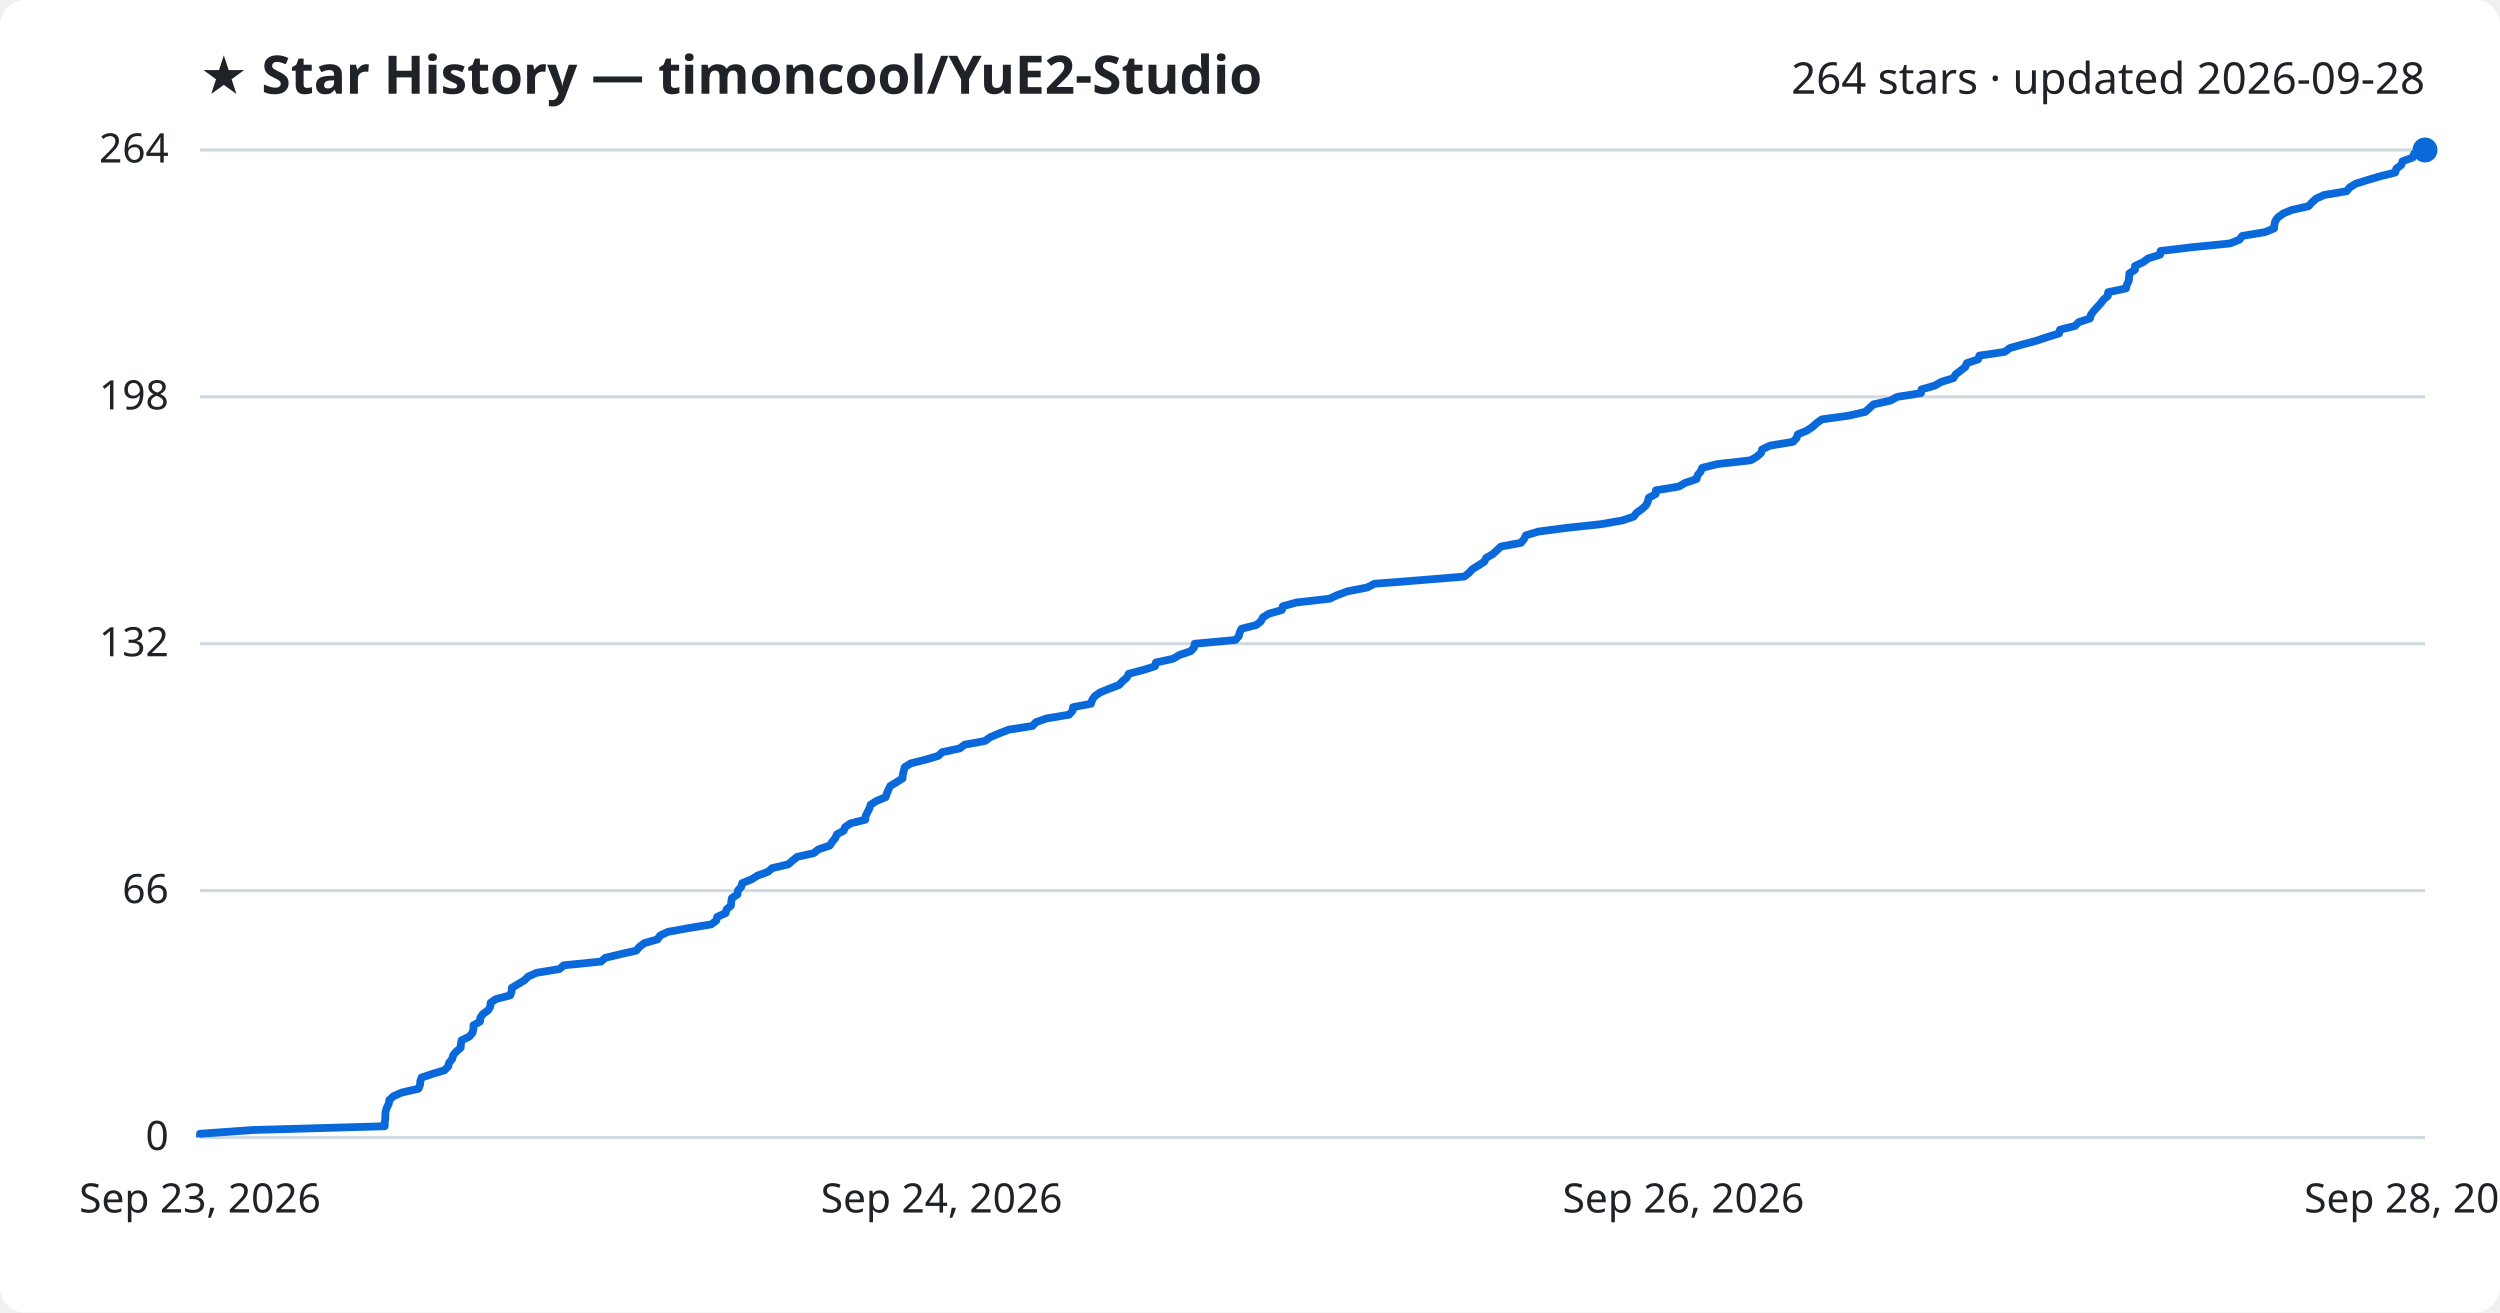
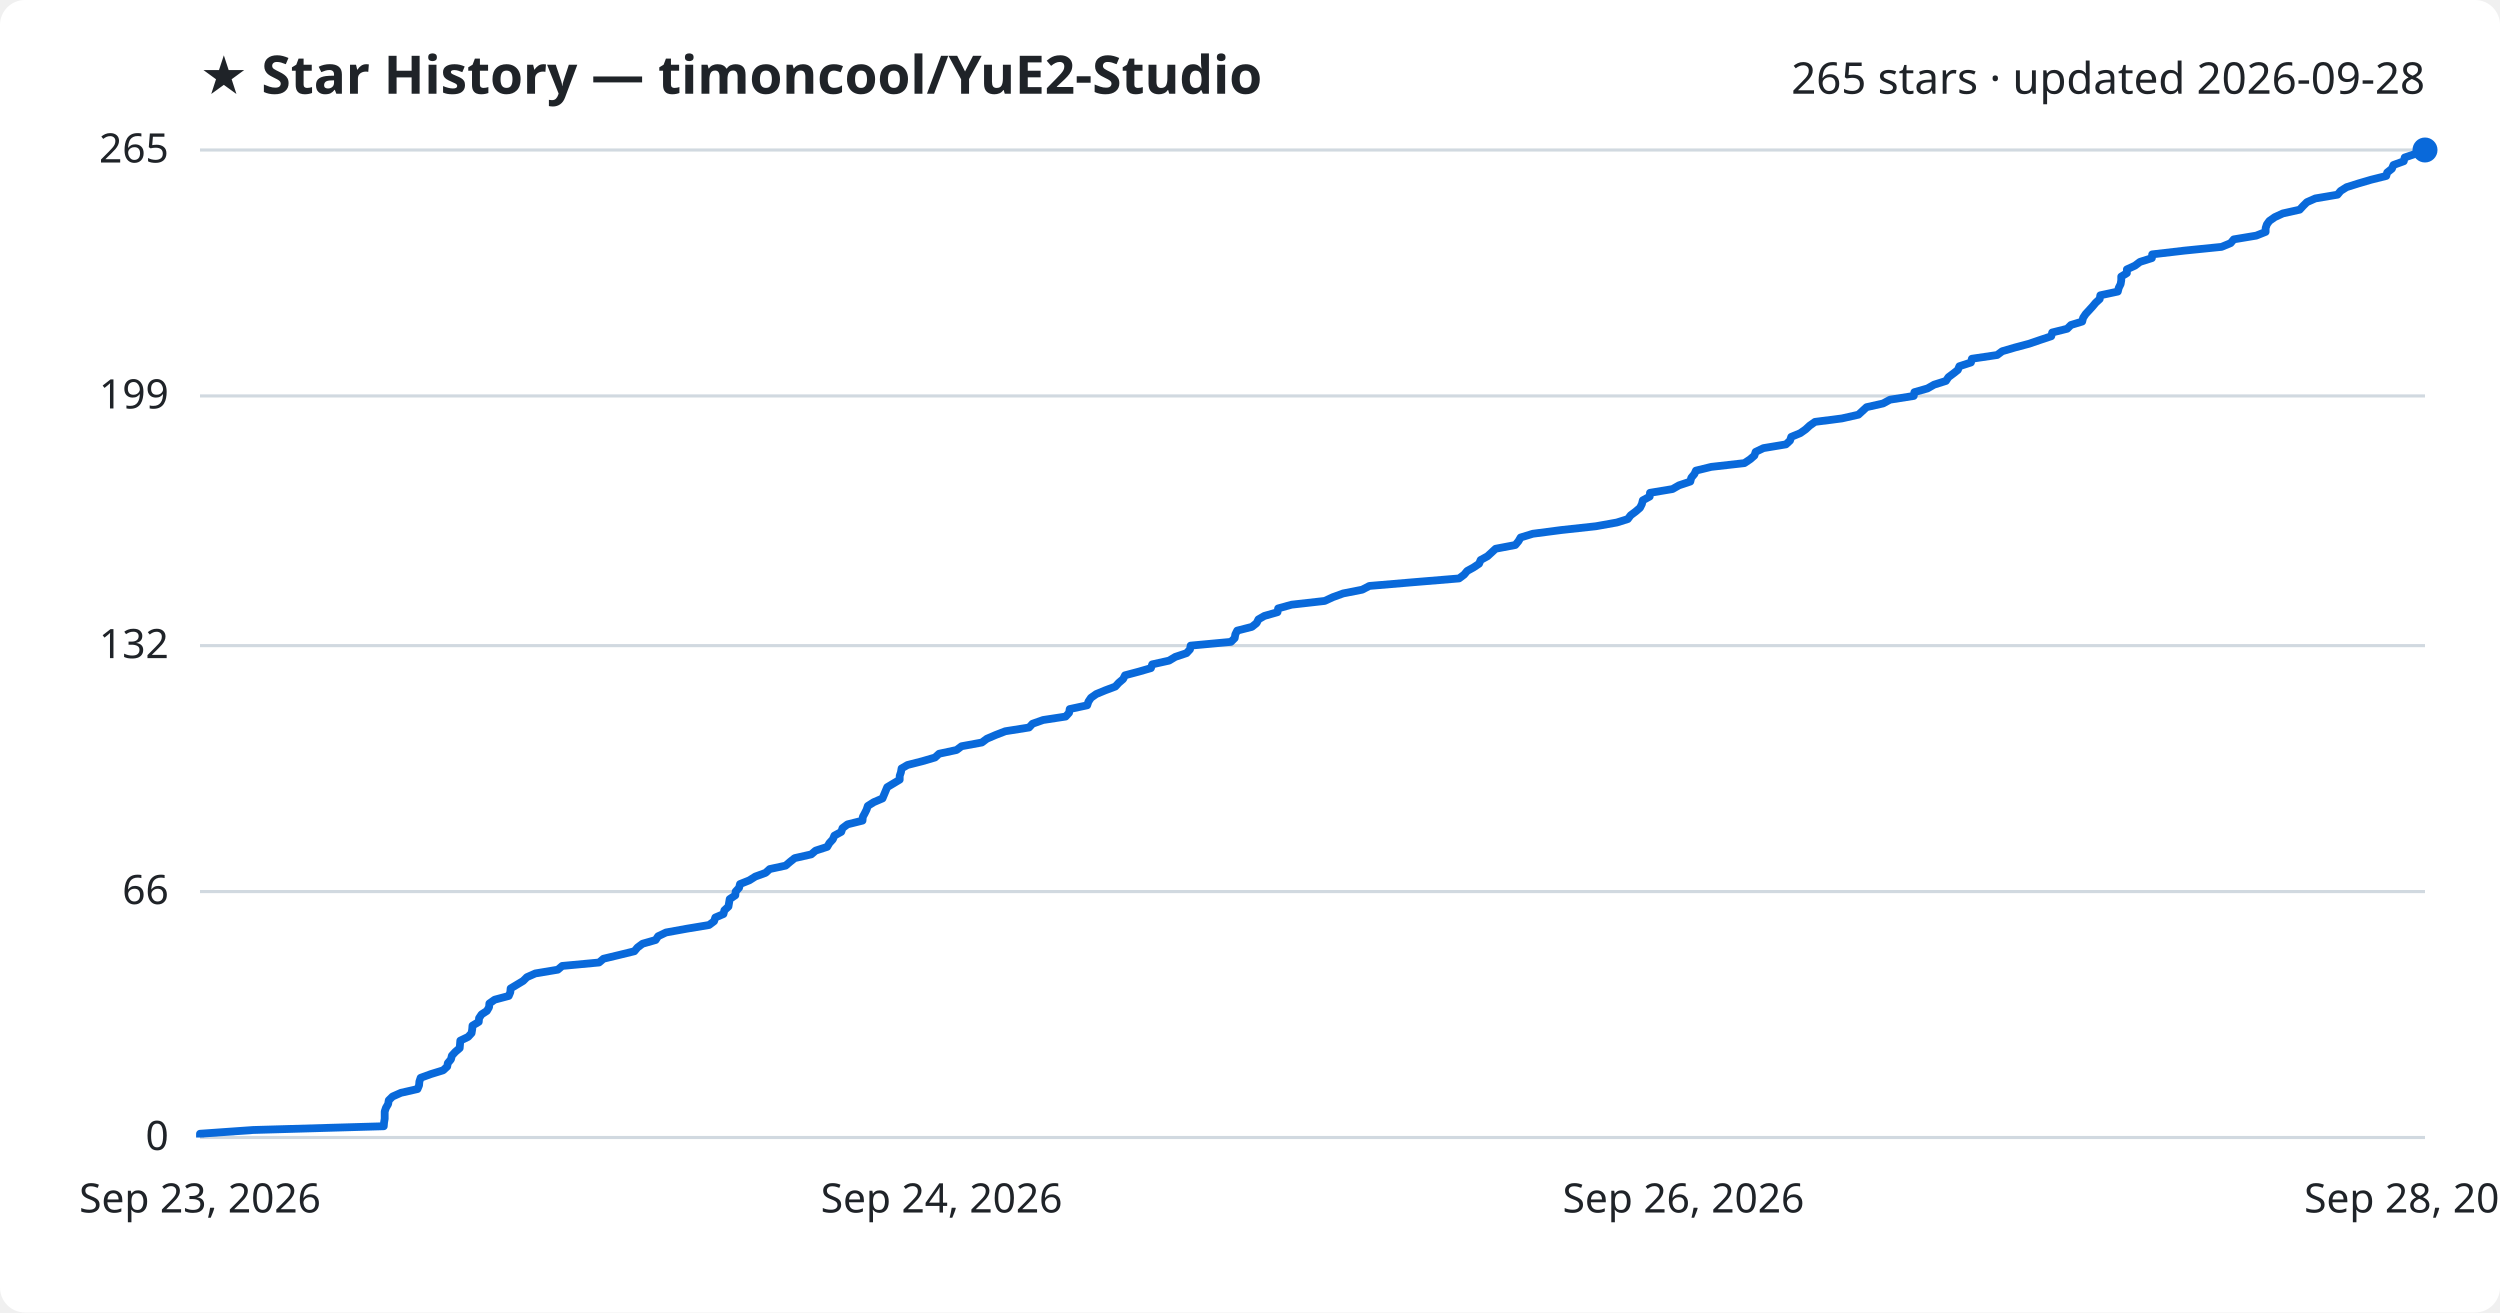
<svg xmlns="http://www.w3.org/2000/svg" viewBox="0 0 800 420" font-family="Segoe UI, sans-serif">
  <rect width="800" height="420" fill="#ffffff" rx="8" />
  <text x="64" y="30" fill="#1f2328" font-size="17" font-weight="700">★ Star History — timoncool/YuE2-Studio</text>
-   <text x="776" y="30" fill="#1f2328" font-size="14" text-anchor="end">264 stars · updated 2026-09-28</text>
+   <text x="776" y="30" fill="#1f2328" font-size="14" text-anchor="end">265 stars · updated 2026-09-28</text>
  <line x1="64" y1="364.0" x2="776" y2="364.0" stroke="#d1d9e0" stroke-width="1" />
  <text x="54" y="368.0" fill="#1f2328" font-size="13" text-anchor="end">0</text>
-   <line x1="64" y1="285.0" x2="776" y2="285.0" stroke="#d1d9e0" stroke-width="1" />
-   <text x="54" y="289.0" fill="#1f2328" font-size="13" text-anchor="end">66</text>
-   <line x1="64" y1="206.0" x2="776" y2="206.0" stroke="#d1d9e0" stroke-width="1" />
-   <text x="54" y="210.0" fill="#1f2328" font-size="13" text-anchor="end">132</text>
-   <line x1="64" y1="127.0" x2="776" y2="127.0" stroke="#d1d9e0" stroke-width="1" />
-   <text x="54" y="131.0" fill="#1f2328" font-size="13" text-anchor="end">198</text>
+   <line x1="64" y1="285.3" x2="776" y2="285.3" stroke="#d1d9e0" stroke-width="1" />
+   <text x="54" y="289.3" fill="#1f2328" font-size="13" text-anchor="end">66</text>
+   <line x1="64" y1="206.6" x2="776" y2="206.6" stroke="#d1d9e0" stroke-width="1" />
+   <text x="54" y="210.6" fill="#1f2328" font-size="13" text-anchor="end">132</text>
+   <line x1="64" y1="126.7" x2="776" y2="126.7" stroke="#d1d9e0" stroke-width="1" />
+   <text x="54" y="130.7" fill="#1f2328" font-size="13" text-anchor="end">199</text>
  <line x1="64" y1="48.0" x2="776" y2="48.0" stroke="#d1d9e0" stroke-width="1" />
-   <text x="54" y="52.0" fill="#1f2328" font-size="13" text-anchor="end">264</text>
-   <path d="M64.0,364.0 L64.0,362.8 L81.0,361.6 L123.1,360.4 L123.1,359.2 L123.3,358.0 L123.3,356.8 L123.4,355.6 L123.8,354.4 L124.4,353.2 L124.6,352.0 L125.9,350.8 L128.6,349.6 L133.9,348.4 L134.4,347.2 L134.5,346.0 L134.9,344.8 L138.2,343.7 L142.2,342.5 L143.4,341.3 L143.7,340.1 L144.7,338.9 L145.0,337.7 L146.0,336.5 L147.4,335.3 L147.5,334.1 L147.7,332.9 L150.2,331.7 L151.2,330.5 L151.5,329.3 L151.5,328.1 L153.6,326.9 L153.7,325.7 L154.5,324.5 L156.2,323.3 L156.9,322.1 L157.0,320.9 L158.7,319.7 L163.3,318.5 L163.7,317.3 L163.8,316.1 L165.8,314.9 L167.8,313.7 L169.0,312.5 L171.7,311.3 L179.0,310.1 L180.4,308.9 L192.3,307.7 L193.7,306.5 L198.7,305.3 L203.6,304.2 L204.6,303.0 L206.2,301.8 L210.4,300.6 L211.2,299.4 L213.7,298.2 L220.3,297.0 L227.6,295.8 L229.2,294.6 L229.5,293.4 L232.2,292.2 L232.5,291.0 L233.9,289.8 L234.0,288.6 L234.2,287.4 L236.0,286.2 L236.1,285.0 L237.2,283.8 L237.5,282.6 L240.5,281.4 L242.4,280.2 L245.7,279.0 L247.1,277.8 L252.2,276.6 L253.6,275.4 L255.1,274.2 L260.4,273.0 L261.9,271.8 L265.5,270.6 L266.3,269.4 L267.3,268.2 L267.8,267.0 L270.0,265.8 L270.4,264.7 L272.1,263.5 L276.9,262.3 L277.0,261.1 L277.6,259.9 L278.2,258.7 L278.6,257.5 L280.5,256.3 L283.4,255.1 L283.8,253.9 L284.3,252.7 L284.9,251.5 L286.9,250.3 L288.8,249.1 L288.9,247.9 L289.2,246.7 L289.5,245.5 L291.4,244.3 L296.1,243.1 L300.2,241.9 L301.5,240.7 L307.1,239.5 L308.7,238.3 L315.2,237.1 L316.9,235.9 L319.7,234.7 L322.8,233.5 L330.4,232.3 L331.5,231.1 L334.9,229.9 L342.1,228.7 L343.2,227.5 L343.4,226.3 L349.1,225.2 L349.5,224.0 L350.3,222.8 L352.0,221.6 L354.9,220.4 L358.1,219.2 L359.2,218.0 L360.6,216.8 L361.2,215.6 L365.8,214.4 L369.6,213.2 L369.9,212.0 L375.4,210.8 L377.4,209.6 L381.0,208.4 L382.1,207.2 L382.3,206.0 L395.3,204.8 L396.4,203.6 L396.7,202.4 L397.3,201.2 L402.0,200.0 L403.5,198.8 L404.1,197.6 L406.0,196.4 L410.2,195.2 L410.5,194.0 L414.8,192.8 L425.4,191.6 L428.0,190.4 L431.3,189.2 L437.5,188.0 L439.8,186.8 L454.0,185.7 L468.6,184.5 L470.1,183.3 L471.2,182.1 L473.2,180.9 L475.0,179.7 L475.6,178.5 L477.7,177.3 L479.0,176.1 L480.3,174.9 L486.7,173.7 L487.7,172.5 L488.3,171.3 L492.3,170.1 L501.5,168.9 L512.6,167.7 L519.3,166.5 L522.8,165.3 L523.7,164.1 L525.4,162.9 L526.7,161.7 L527.3,160.5 L527.6,159.3 L529.8,158.1 L529.9,156.9 L537.2,155.7 L539.3,154.5 L542.9,153.3 L543.2,152.1 L544.2,150.9 L544.7,149.7 L549.6,148.5 L560.2,147.3 L562.1,146.2 L563.5,145.0 L563.9,143.8 L566.4,142.6 L573.7,141.4 L574.9,140.2 L575.3,139.0 L578.2,137.8 L580.0,136.6 L581.3,135.4 L583.0,134.2 L591.6,133.0 L596.9,131.8 L598.2,130.6 L599.5,129.4 L604.9,128.2 L607.1,127.0 L614.7,125.8 L614.9,124.6 L619.1,123.4 L621.2,122.2 L625.1,121.0 L625.8,119.8 L627.4,118.6 L628.9,117.4 L629.4,116.2 L633.0,115.0 L633.4,113.8 L641.5,112.6 L643.1,111.4 L647.3,110.2 L651.8,109.0 L655.3,107.8 L658.9,106.7 L659.2,105.5 L664.0,104.3 L665.2,103.1 L668.8,101.9 L669.1,100.7 L670.0,99.5 L671.1,98.3 L672.2,97.1 L673.1,95.9 L674.5,94.7 L674.6,93.5 L680.3,92.3 L680.6,91.1 L681.2,89.9 L681.3,88.7 L681.4,87.5 L683.2,86.3 L683.2,85.1 L685.8,83.9 L687.4,82.7 L691.2,81.5 L691.4,80.3 L701.6,79.1 L713.6,77.9 L716.6,76.7 L717.5,75.5 L724.7,74.3 L727.7,73.1 L727.8,71.9 L728.1,70.7 L729.0,69.5 L730.7,68.3 L733.3,67.2 L738.7,66.0 L739.8,64.8 L741.1,63.6 L743.7,62.4 L750.9,61.2 L751.9,60.0 L753.8,58.8 L757.6,57.6 L761.7,56.4 L766.5,55.2 L766.8,54.0 L768.4,52.8 L768.8,51.6 L772.1,50.4 L772.5,49.2 L776.0,48.0 L776.0,48.0" fill="none" stroke="#0969da" stroke-width="2.5" stroke-linejoin="round" />
+   <text x="54" y="52.0" fill="#1f2328" font-size="13" text-anchor="end">265</text>
+   <path d="M64.0,364.0 L64.0,362.8 L81.0,361.6 L122.8,360.4 L122.9,359.2 L123.1,358.0 L123.1,356.8 L123.1,355.7 L123.5,354.5 L124.2,353.3 L124.4,352.1 L125.6,350.9 L128.3,349.7 L133.6,348.5 L134.1,347.3 L134.2,346.1 L134.6,344.9 L137.9,343.7 L141.8,342.5 L143.1,341.3 L143.3,340.2 L144.3,339.0 L144.6,337.8 L145.7,336.6 L147.1,335.4 L147.2,334.2 L147.3,333.0 L149.8,331.8 L150.9,330.6 L151.1,329.4 L151.2,328.2 L153.2,327.0 L153.3,325.8 L154.1,324.6 L155.8,323.5 L156.5,322.3 L156.6,321.1 L158.3,319.9 L162.8,318.7 L163.3,317.5 L163.4,316.3 L165.4,315.1 L167.4,313.9 L168.6,312.7 L171.3,311.5 L178.5,310.3 L179.9,309.1 L191.7,308.0 L193.1,306.8 L198.1,305.6 L203.0,304.4 L204.0,303.2 L205.6,302.0 L209.8,300.8 L210.6,299.6 L213.1,298.4 L219.7,297.2 L226.9,296.0 L228.5,294.8 L228.9,293.6 L231.5,292.5 L231.8,291.3 L233.1,290.1 L233.3,288.9 L233.5,287.7 L235.3,286.5 L235.4,285.3 L236.5,284.1 L236.8,282.9 L239.8,281.7 L241.7,280.5 L245.0,279.3 L246.3,278.1 L251.4,277.0 L252.8,275.8 L254.3,274.6 L259.6,273.4 L261.0,272.2 L264.7,271.0 L265.4,269.8 L266.5,268.6 L267.0,267.4 L269.2,266.2 L269.6,265.0 L271.2,263.8 L276.0,262.6 L276.1,261.4 L276.7,260.3 L277.3,259.1 L277.7,257.9 L279.6,256.7 L282.4,255.5 L282.9,254.3 L283.4,253.1 L283.9,251.9 L285.9,250.7 L287.9,249.5 L287.9,248.3 L288.3,247.1 L288.5,245.9 L290.4,244.8 L295.1,243.6 L299.2,242.4 L300.5,241.2 L306.1,240.0 L307.7,238.8 L314.2,237.6 L315.8,236.4 L318.6,235.2 L321.7,234.0 L329.3,232.8 L330.4,231.6 L333.8,230.4 L341.0,229.3 L342.1,228.1 L342.3,226.9 L347.9,225.7 L348.3,224.5 L349.1,223.3 L350.8,222.1 L353.7,220.9 L356.9,219.7 L358.0,218.5 L359.4,217.3 L360.0,216.1 L364.5,214.9 L368.3,213.8 L368.7,212.6 L374.1,211.4 L376.1,210.2 L379.7,209.0 L380.8,207.8 L381.0,206.6 L393.9,205.4 L395.1,204.2 L395.3,203.0 L395.9,201.8 L400.6,200.6 L402.1,199.4 L402.7,198.2 L404.6,197.1 L408.8,195.9 L409.0,194.7 L413.3,193.5 L423.9,192.3 L426.5,191.1 L429.8,189.9 L435.9,188.7 L438.2,187.5 L452.4,186.3 L466.9,185.1 L468.5,183.9 L469.5,182.7 L471.5,181.6 L473.3,180.4 L473.8,179.2 L476.0,178.0 L477.3,176.8 L478.6,175.6 L484.9,174.4 L485.9,173.2 L486.6,172.0 L490.5,170.8 L499.7,169.6 L510.7,168.4 L517.4,167.2 L520.9,166.1 L521.8,164.9 L523.4,163.7 L524.8,162.5 L525.4,161.3 L525.7,160.1 L527.9,158.9 L528.0,157.7 L535.2,156.5 L537.3,155.3 L540.9,154.1 L541.2,152.9 L542.2,151.7 L542.7,150.6 L547.6,149.4 L558.2,148.2 L560.0,147.0 L561.4,145.8 L561.8,144.6 L564.3,143.4 L571.5,142.2 L572.8,141.0 L573.2,139.8 L576.1,138.6 L577.8,137.4 L579.1,136.2 L580.8,135.0 L589.4,133.9 L594.7,132.7 L596.0,131.5 L597.3,130.3 L602.6,129.1 L604.8,127.9 L612.4,126.7 L612.6,125.5 L616.8,124.3 L618.9,123.1 L622.7,121.9 L623.5,120.7 L625.1,119.5 L626.5,118.4 L627.0,117.2 L630.7,116.0 L631.0,114.8 L639.1,113.6 L640.7,112.4 L644.8,111.2 L649.3,110.0 L652.8,108.8 L656.4,107.6 L656.7,106.4 L661.5,105.2 L662.7,104.0 L666.3,102.9 L666.6,101.7 L667.4,100.5 L668.5,99.3 L669.6,98.1 L670.6,96.9 L671.9,95.7 L672.1,94.5 L677.7,93.3 L678.0,92.1 L678.6,90.9 L678.8,89.7 L678.8,88.5 L680.6,87.4 L680.6,86.2 L683.2,85.0 L684.8,83.8 L688.6,82.6 L688.7,81.4 L699.0,80.2 L710.9,79.0 L713.8,77.8 L714.8,76.6 L722.0,75.4 L725.0,74.2 L725.0,73.0 L725.4,71.8 L726.2,70.7 L727.9,69.5 L730.5,68.3 L735.9,67.1 L737.0,65.9 L738.2,64.7 L740.9,63.5 L748.0,62.3 L749.0,61.1 L750.9,59.9 L754.7,58.7 L758.8,57.5 L763.6,56.3 L763.9,55.2 L765.4,54.0 L765.9,52.8 L769.2,51.6 L769.5,50.4 L773.0,49.2 L776.0,48.0 L776.0,48.0" fill="none" stroke="#0969da" stroke-width="2.5" stroke-linejoin="round" />
  <circle cx="776.0" cy="48.0" r="4" fill="#0969da" />
  <text x="64.0" y="388" fill="#1f2328" font-size="13" text-anchor="middle">Sep 23, 2026</text>
  <text x="301.3" y="388" fill="#1f2328" font-size="13" text-anchor="middle">Sep 24, 2026</text>
  <text x="538.7" y="388" fill="#1f2328" font-size="13" text-anchor="middle">Sep 26, 2026</text>
  <text x="776.0" y="388" fill="#1f2328" font-size="13" text-anchor="middle">Sep 28, 2026</text>
</svg>
